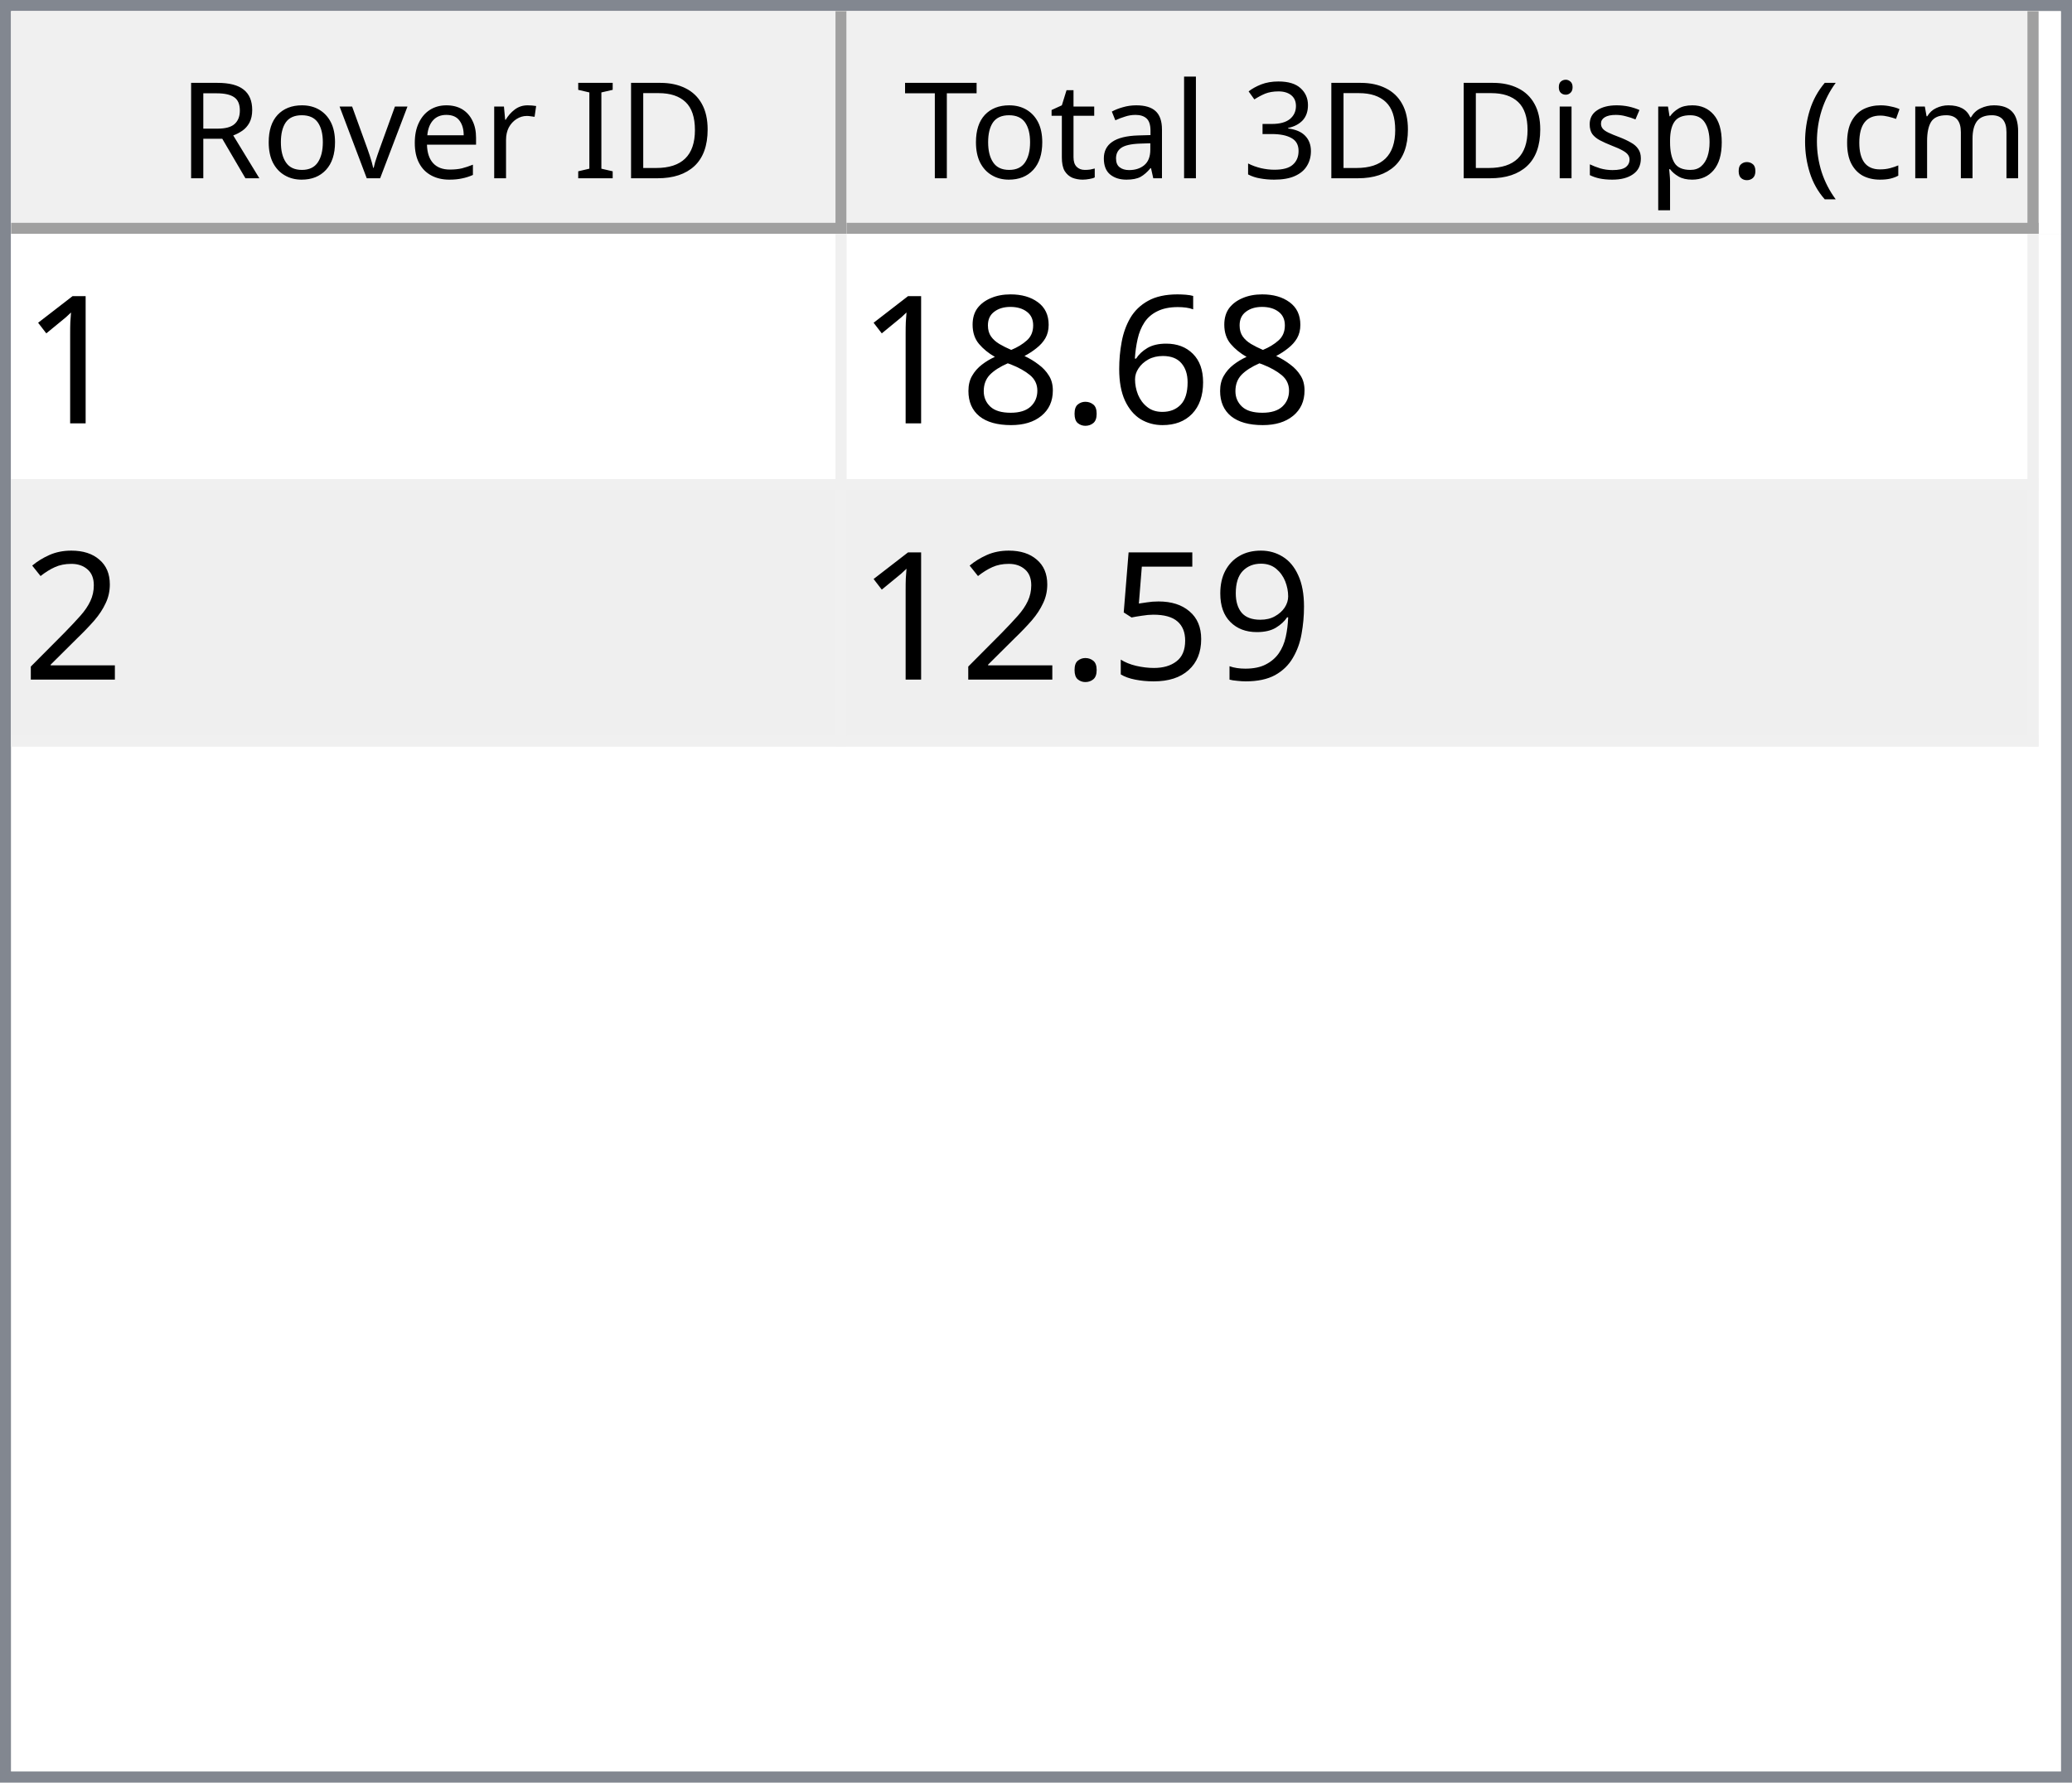
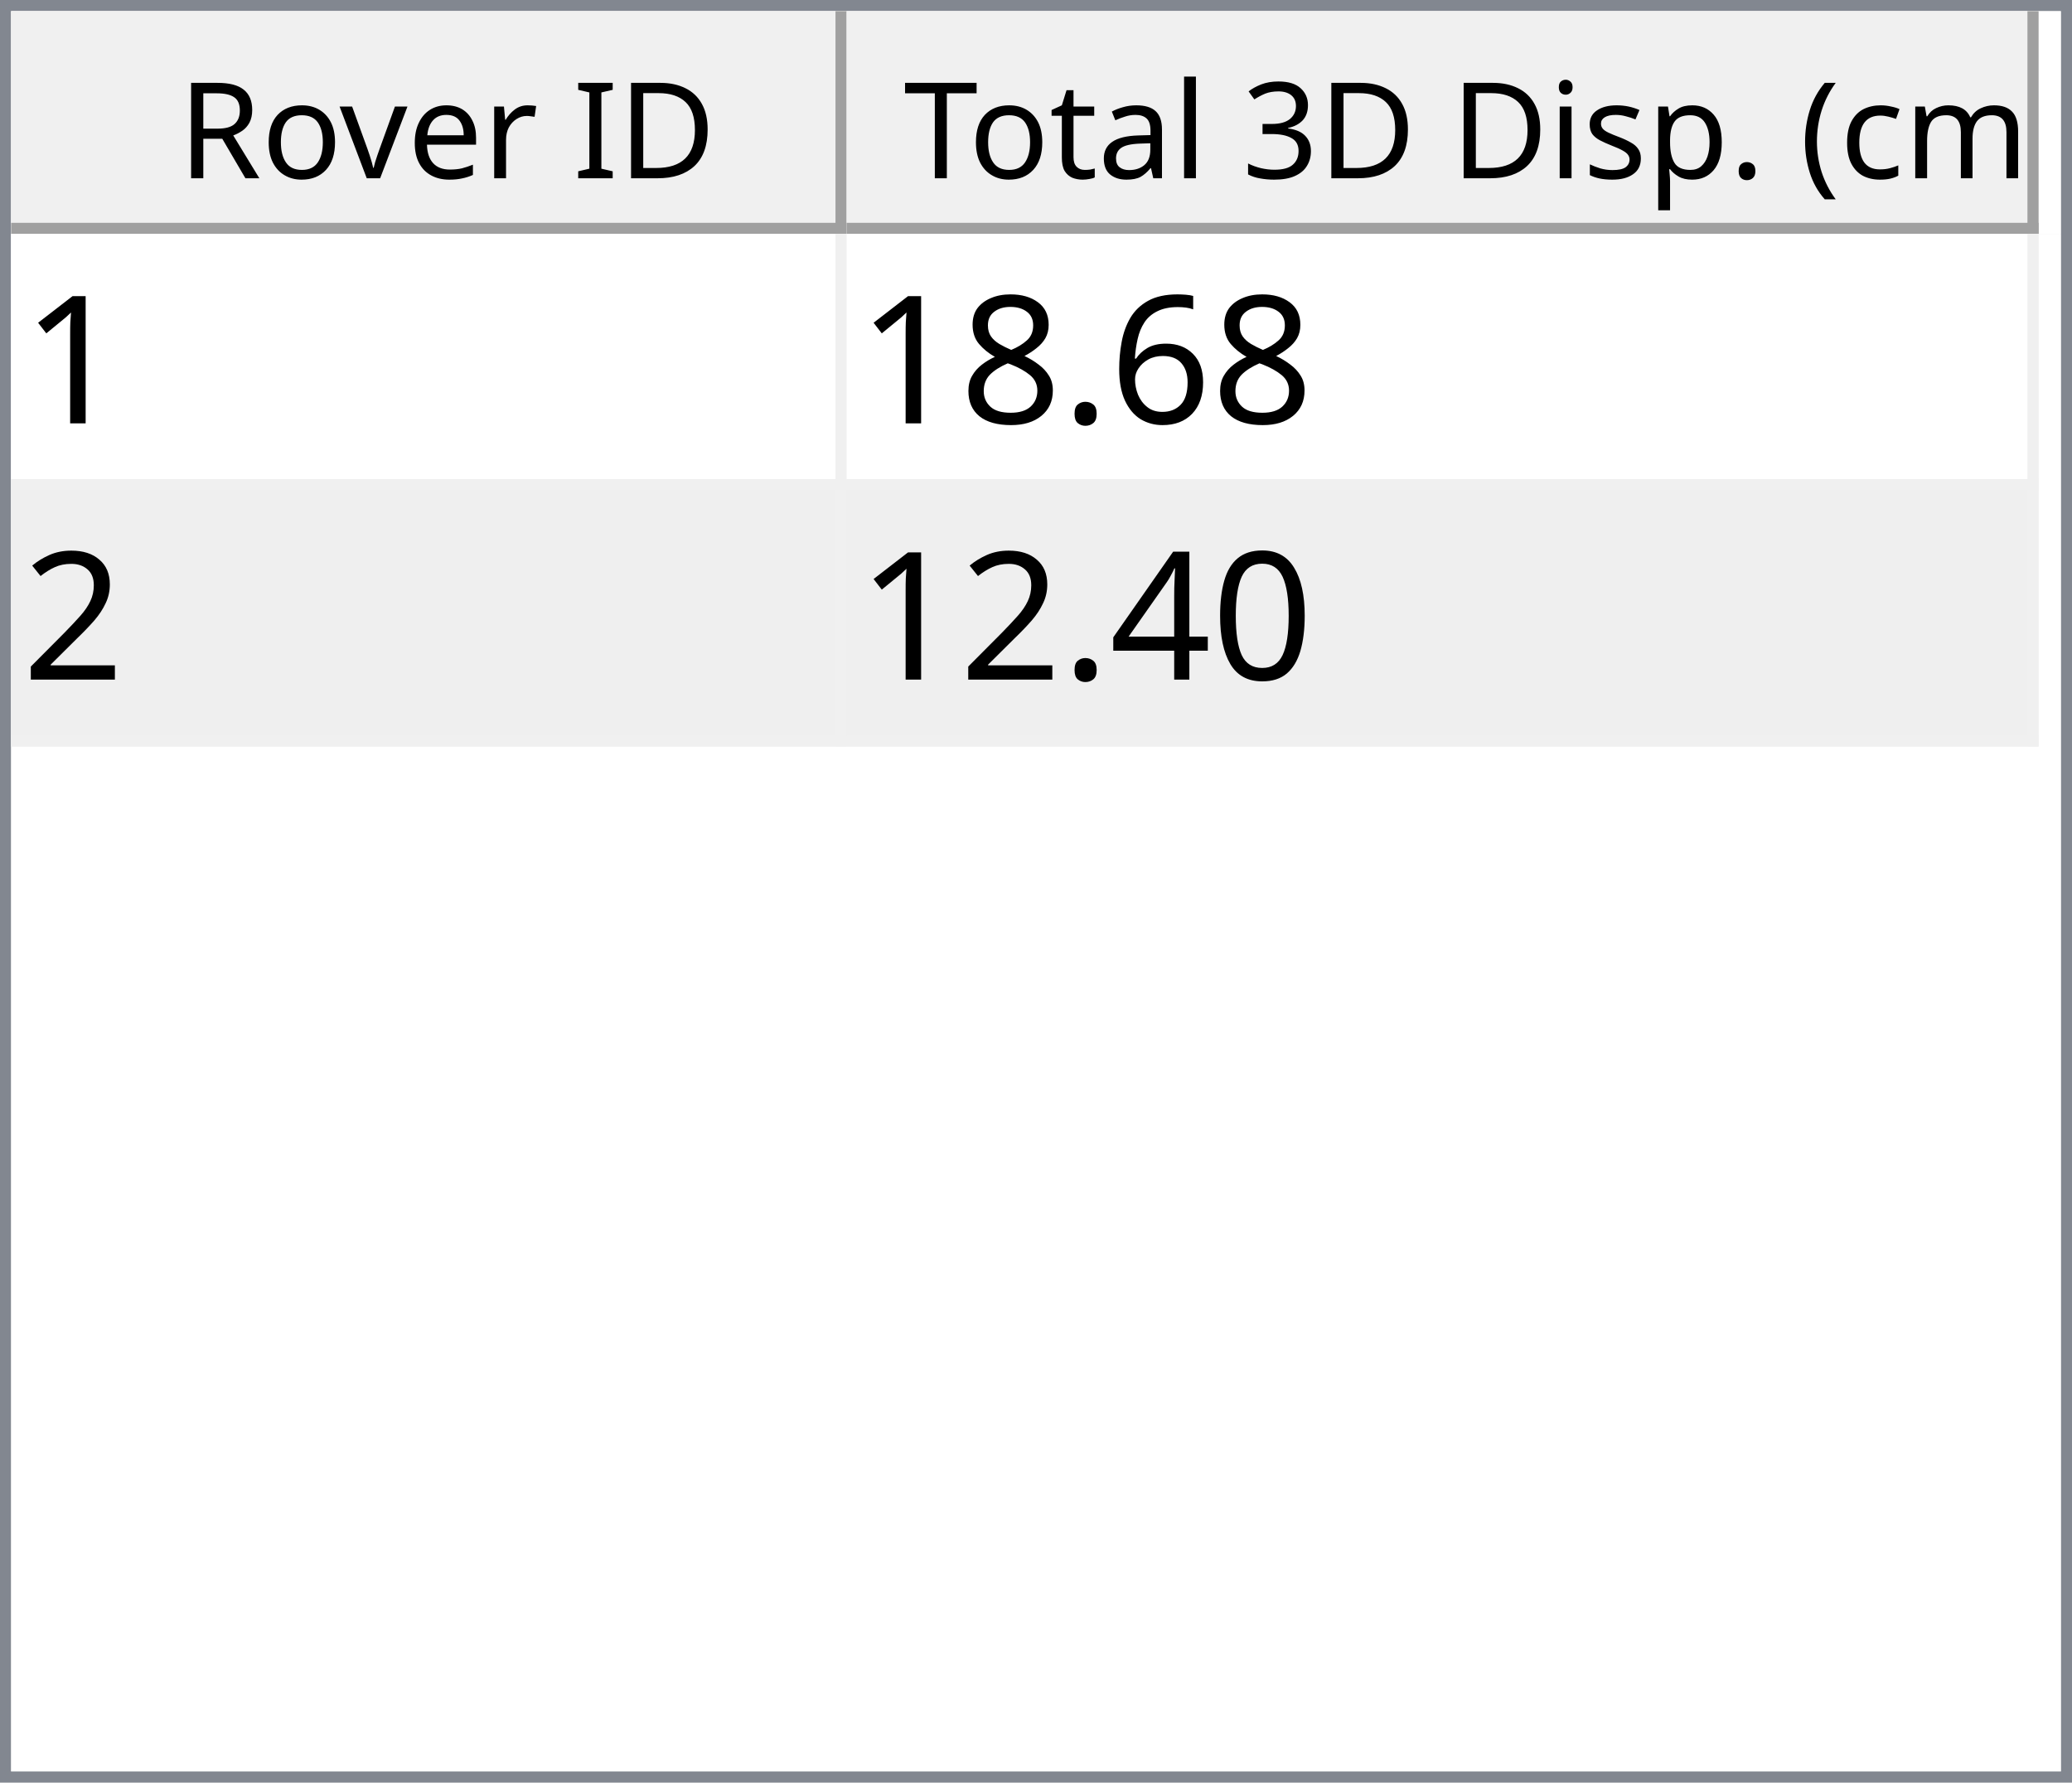
<svg xmlns="http://www.w3.org/2000/svg" style="fill-opacity:1; color-rendering:auto; color-interpolation:auto; text-rendering:auto; stroke:black; stroke-linecap:square; stroke-miterlimit:10; shape-rendering:auto; stroke-opacity:1; fill:black; stroke-dasharray:none; font-weight:normal; stroke-width:1; font-family:'Dialog'; font-style:normal; stroke-linejoin:miter; font-size:12px; stroke-dashoffset:0; image-rendering:auto;" width="186" height="160">
  <defs id="genericDefs" />
  <g>
    <defs id="defs1">
      <clipPath clipPathUnits="userSpaceOnUse" id="clipPath1">
        <path d="M0 0 L186 0 L186 160 L0 160 L0 0 Z" />
      </clipPath>
      <clipPath clipPathUnits="userSpaceOnUse" id="clipPath2">
        <path d="M0 0 L0 160 L186 160 L186 0 Z" />
      </clipPath>
      <clipPath clipPathUnits="userSpaceOnUse" id="clipPath3">
        <path d="M0 0 L0 20 L184 20 L184 0 Z" />
      </clipPath>
      <clipPath clipPathUnits="userSpaceOnUse" id="clipPath4">
        <path d="M0 0 L0 20 L75 20 L75 0 Z" />
      </clipPath>
      <clipPath clipPathUnits="userSpaceOnUse" id="clipPath5">
        <path d="M1 1 L1 19 L74 19 L74 1 Z" />
      </clipPath>
      <clipPath clipPathUnits="userSpaceOnUse" id="clipPath6">
        <path d="M0 0 L0 18 L73 18 L73 0 Z" />
      </clipPath>
      <clipPath clipPathUnits="userSpaceOnUse" id="clipPath7">
        <path d="M-0.5 -0.5 L-0.5 19.5 L74.5 19.5 L74.5 -0.5 Z" />
      </clipPath>
      <clipPath clipPathUnits="userSpaceOnUse" id="clipPath8">
        <path d="M0 0 L0 20 L107 20 L107 0 Z" />
      </clipPath>
      <clipPath clipPathUnits="userSpaceOnUse" id="clipPath9">
        <path d="M1 1 L1 19 L106 19 L106 1 Z" />
      </clipPath>
      <clipPath clipPathUnits="userSpaceOnUse" id="clipPath10">
        <path d="M0 0 L0 18 L105 18 L105 0 Z" />
      </clipPath>
      <clipPath clipPathUnits="userSpaceOnUse" id="clipPath11">
        <path d="M-0.5 -0.5 L-0.5 19.5 L106.5 19.5 L106.5 -0.5 Z" />
      </clipPath>
      <clipPath clipPathUnits="userSpaceOnUse" id="clipPath12">
        <path d="M0 0 L0 138 L184 138 L184 0 Z" />
      </clipPath>
      <clipPath clipPathUnits="userSpaceOnUse" id="clipPath13">
        <path d="M0 0 L0 46 L182 46 L182 0 Z" />
      </clipPath>
      <clipPath clipPathUnits="userSpaceOnUse" id="clipPath14">
        <path d="M-0.5 -0.5 L-0.5 45.5 L181.5 45.5 L181.5 -0.5 Z" />
      </clipPath>
      <clipPath clipPathUnits="userSpaceOnUse" id="clipPath15">
        <path d="M0 0 L0 22 L74 22 L74 0 Z" />
      </clipPath>
      <clipPath clipPathUnits="userSpaceOnUse" id="clipPath16">
        <path d="M0 0 L0 22 L106 22 L106 0 Z" />
      </clipPath>
      <font horiz-adv-x="64.551" id="font1">
        <font-face ascent="107.91" descent="25.098" units-per-em="100" style="font-style:normal; font-family:Segoe UI; font-weight:normal;" />
        <missing-glyph horiz-adv-x="64.551" d="M8.109 0 L8.109 68.266 L56.453 68.266 L56.453 0 L8.109 0 ZM15.328 7.234 L49.219 7.234 L49.219 61.031 L15.328 61.031 L15.328 7.234 Z" />
        <glyph unicode="D" horiz-adv-x="70.117" d="M9.188 0 L9.188 70.016 L28.516 70.016 Q65.531 70.016 65.531 35.891 Q65.531 19.672 55.25 9.836 Q44.969 0 27.734 0 L9.188 0 ZM17.391 62.594 L17.391 7.422 L27.828 7.422 Q41.609 7.422 49.273 14.797 Q56.938 22.172 56.938 35.688 Q56.938 62.594 28.328 62.594 L17.391 62.594 Z" />
        <glyph unicode="I" horiz-adv-x="26.611" d="M17.391 0 L9.188 0 L9.188 70.016 L17.391 70.016 L17.391 0 Z" />
        <glyph unicode=" " horiz-adv-x="27.393" d="" />
        <glyph unicode="r" horiz-adv-x="34.766" d="M34.188 41.891 Q32.078 43.5 28.125 43.5 Q23 43.5 19.555 38.672 Q16.109 33.844 16.109 25.484 L16.109 0 L8.109 0 L8.109 50 L16.109 50 L16.109 39.703 L16.312 39.703 Q18.016 44.969 21.531 47.922 Q25.047 50.875 29.391 50.875 Q32.516 50.875 34.188 50.203 L34.188 41.891 Z" />
        <glyph unicode="e" horiz-adv-x="52.295" d="M48.297 23 L12.984 23 Q13.188 14.656 17.484 10.109 Q21.781 5.562 29.297 5.562 Q37.75 5.562 44.828 11.141 L44.828 3.609 Q38.234 -1.172 27.391 -1.172 Q16.797 -1.172 10.742 5.641 Q4.688 12.453 4.688 24.812 Q4.688 36.469 11.305 43.82 Q17.922 51.172 27.734 51.172 Q37.547 51.172 42.922 44.828 Q48.297 38.484 48.297 27.203 L48.297 23 ZM40.094 29.781 Q40.047 36.719 36.75 40.578 Q33.453 44.438 27.594 44.438 Q21.922 44.438 17.969 40.383 Q14.016 36.328 13.094 29.781 L40.094 29.781 Z" />
        <glyph unicode="v" horiz-adv-x="47.9" d="M47.406 50 L27.484 0 L19.625 0 L0.688 50 L9.469 50 L22.172 13.672 Q23.578 9.672 23.922 6.688 L24.125 6.688 Q24.609 10.453 25.688 13.484 L38.969 50 L47.406 50 Z" />
        <glyph unicode="o" horiz-adv-x="58.594" d="M29 -1.172 Q17.922 -1.172 11.305 5.836 Q4.688 12.844 4.688 24.422 Q4.688 37.016 11.57 44.094 Q18.453 51.172 30.172 51.172 Q41.359 51.172 47.633 44.289 Q53.906 37.406 53.906 25.203 Q53.906 13.234 47.141 6.031 Q40.375 -1.172 29 -1.172 ZM29.594 44.438 Q21.875 44.438 17.383 39.188 Q12.891 33.938 12.891 24.703 Q12.891 15.828 17.43 10.695 Q21.969 5.562 29.594 5.562 Q37.359 5.562 41.531 10.594 Q45.703 15.625 45.703 24.906 Q45.703 34.281 41.531 39.359 Q37.359 44.438 29.594 44.438 Z" />
        <glyph unicode="R" horiz-adv-x="59.814" d="M59.375 0 L49.609 0 L37.891 19.625 Q36.281 22.359 34.766 24.289 Q33.25 26.219 31.664 27.438 Q30.078 28.656 28.25 29.219 Q26.422 29.781 24.125 29.781 L17.391 29.781 L17.391 0 L9.188 0 L9.188 70.016 L30.078 70.016 Q34.672 70.016 38.555 68.867 Q42.438 67.719 45.289 65.375 Q48.141 63.031 49.758 59.547 Q51.375 56.062 51.375 51.375 Q51.375 47.703 50.273 44.656 Q49.172 41.609 47.148 39.211 Q45.125 36.812 42.266 35.133 Q39.406 33.453 35.844 32.516 L35.844 32.328 Q37.594 31.547 38.891 30.547 Q40.188 29.547 41.359 28.18 Q42.531 26.812 43.68 25.078 Q44.828 23.344 46.234 21.047 L59.375 0 ZM17.391 62.594 L17.391 37.203 L28.516 37.203 Q31.594 37.203 34.203 38.133 Q36.812 39.062 38.719 40.797 Q40.625 42.531 41.703 45.047 Q42.781 47.562 42.781 50.688 Q42.781 56.297 39.141 59.445 Q35.5 62.594 28.609 62.594 L17.391 62.594 Z" />
        <glyph unicode=")" horiz-adv-x="30.176" d="M8.297 -15.922 L1.172 -15.922 Q16.406 2.344 16.406 26.812 Q16.406 51.469 1.078 70.016 L8.297 70.016 Q23.531 52.156 23.531 26.703 Q23.531 1.375 8.297 -15.922 Z" />
        <glyph unicode="m" horiz-adv-x="86.133" d="M79.109 0 L71.094 0 L71.094 28.719 Q71.094 37.016 68.531 40.727 Q65.969 44.438 59.906 44.438 Q54.781 44.438 51.195 39.75 Q47.609 35.062 47.609 28.516 L47.609 0 L39.594 0 L39.594 29.688 Q39.594 44.438 28.219 44.438 Q22.953 44.438 19.531 40.016 Q16.109 35.594 16.109 28.516 L16.109 0 L8.109 0 L8.109 50 L16.109 50 L16.109 42.094 L16.312 42.094 Q21.625 51.172 31.844 51.172 Q36.969 51.172 40.773 48.312 Q44.578 45.453 46 40.828 Q51.562 51.172 62.594 51.172 Q79.109 51.172 79.109 30.812 L79.109 0 Z" />
        <glyph unicode="c" horiz-adv-x="46.191" d="M42.188 2.297 Q36.422 -1.172 28.516 -1.172 Q17.828 -1.172 11.258 5.789 Q4.688 12.75 4.688 23.828 Q4.688 36.188 11.766 43.68 Q18.844 51.172 30.672 51.172 Q37.25 51.172 42.281 48.734 L42.281 40.531 Q36.719 44.438 30.375 44.438 Q22.703 44.438 17.797 38.945 Q12.891 33.453 12.891 24.516 Q12.891 15.719 17.508 10.641 Q22.125 5.562 29.891 5.562 Q36.422 5.562 42.188 9.906 L42.188 2.297 Z" />
        <glyph unicode="(" horiz-adv-x="30.176" d="M29.109 -15.922 L21.969 -15.922 Q6.844 1.375 6.844 26.703 Q6.844 52.156 21.969 70.016 L29.203 70.016 Q13.875 51.469 13.875 26.812 Q13.875 2.344 29.109 -15.922 Z" />
        <glyph unicode="." horiz-adv-x="21.68" d="M10.891 -1.078 Q8.641 -1.078 7.055 0.539 Q5.469 2.156 5.469 4.391 Q5.469 6.641 7.055 8.273 Q8.641 9.906 10.891 9.906 Q13.188 9.906 14.797 8.273 Q16.406 6.641 16.406 4.391 Q16.406 2.156 14.797 0.539 Q13.188 -1.078 10.891 -1.078 Z" />
        <glyph unicode="p" horiz-adv-x="58.789" d="M16.312 7.234 L16.109 7.234 L16.109 -23 L8.109 -23 L8.109 50 L16.109 50 L16.109 41.219 L16.312 41.219 Q22.219 51.172 33.594 51.172 Q43.266 51.172 48.688 44.461 Q54.109 37.75 54.109 26.469 Q54.109 13.922 48 6.375 Q41.891 -1.172 31.297 -1.172 Q21.578 -1.172 16.312 7.234 ZM16.109 27.391 L16.109 20.406 Q16.109 14.203 20.141 9.883 Q24.172 5.562 30.375 5.562 Q37.641 5.562 41.773 11.133 Q45.906 16.703 45.906 26.609 Q45.906 34.969 42.047 39.703 Q38.188 44.438 31.594 44.438 Q24.609 44.438 20.359 39.578 Q16.109 34.719 16.109 27.391 Z" />
        <glyph unicode="s" horiz-adv-x="42.432" d="M5.078 1.812 L5.078 10.406 Q11.625 5.562 19.484 5.562 Q30.031 5.562 30.031 12.594 Q30.031 14.594 29.125 15.992 Q28.219 17.391 26.68 18.461 Q25.141 19.531 23.07 20.383 Q21 21.234 18.609 22.172 Q15.281 23.484 12.766 24.828 Q10.25 26.172 8.57 27.859 Q6.891 29.547 6.031 31.695 Q5.172 33.844 5.172 36.719 Q5.172 40.234 6.789 42.945 Q8.406 45.656 11.086 47.484 Q13.766 49.312 17.211 50.242 Q20.656 51.172 24.312 51.172 Q30.812 51.172 35.938 48.922 L35.938 40.828 Q30.422 44.438 23.25 44.438 Q21 44.438 19.195 43.922 Q17.391 43.406 16.094 42.477 Q14.797 41.547 14.086 40.258 Q13.375 38.969 13.375 37.406 Q13.375 35.453 14.086 34.133 Q14.797 32.812 16.164 31.789 Q17.531 30.766 19.484 29.938 Q21.438 29.109 23.922 28.125 Q27.25 26.859 29.883 25.516 Q32.516 24.172 34.375 22.484 Q36.234 20.797 37.234 18.602 Q38.234 16.406 38.234 13.375 Q38.234 9.672 36.602 6.938 Q34.969 4.203 32.234 2.398 Q29.5 0.594 25.93 -0.289 Q22.359 -1.172 18.453 -1.172 Q10.75 -1.172 5.078 1.812 Z" />
        <glyph unicode="i" horiz-adv-x="24.219" d="M12.203 62.703 Q10.062 62.703 8.547 64.164 Q7.031 65.625 7.031 67.875 Q7.031 70.125 8.547 71.609 Q10.062 73.094 12.203 73.094 Q14.406 73.094 15.945 71.609 Q17.484 70.125 17.484 67.875 Q17.484 65.719 15.945 64.211 Q14.406 62.703 12.203 62.703 ZM16.109 0 L8.109 0 L8.109 50 L16.109 50 L16.109 0 Z" />
        <glyph unicode="3" horiz-adv-x="53.906" d="M46.531 19.828 Q46.531 15.094 44.75 11.211 Q42.969 7.328 39.719 4.57 Q36.469 1.812 31.93 0.297 Q27.391 -1.219 21.922 -1.219 Q11.922 -1.219 6 2.594 L6 11.188 Q13.094 5.609 22.219 5.609 Q25.875 5.609 28.828 6.539 Q31.781 7.469 33.906 9.227 Q36.031 10.984 37.18 13.477 Q38.328 15.969 38.328 19.094 Q38.328 32.812 18.797 32.812 L12.984 32.812 L12.984 39.594 L18.5 39.594 Q35.797 39.594 35.797 52.484 Q35.797 64.406 22.609 64.406 Q15.188 64.406 8.688 59.422 L8.688 67.188 Q15.375 71.188 24.609 71.188 Q29 71.188 32.57 69.969 Q36.141 68.75 38.68 66.555 Q41.219 64.359 42.609 61.281 Q44 58.203 44 54.5 Q44 40.672 30.031 36.719 L30.031 36.531 Q33.594 36.141 36.625 34.797 Q39.656 33.453 41.852 31.305 Q44.047 29.156 45.289 26.25 Q46.531 23.344 46.531 19.828 Z" />
        <glyph unicode="l" horiz-adv-x="24.219" d="M16.109 0 L8.109 0 L8.109 74.031 L16.109 74.031 L16.109 0 Z" />
        <glyph unicode="a" horiz-adv-x="50.879" d="M43.891 0 L35.891 0 L35.891 7.812 L35.688 7.812 Q30.469 -1.172 20.312 -1.172 Q12.844 -1.172 8.617 2.781 Q4.391 6.734 4.391 13.281 Q4.391 27.297 20.906 29.594 L35.891 31.688 Q35.891 44.438 25.594 44.438 Q16.547 44.438 9.281 38.281 L9.281 46.484 Q16.656 51.172 26.266 51.172 Q43.891 51.172 43.891 32.516 L43.891 0 ZM35.891 25.297 L23.828 23.641 Q18.266 22.859 15.43 20.875 Q12.594 18.891 12.594 13.875 Q12.594 10.203 15.211 7.883 Q17.828 5.562 22.172 5.562 Q28.125 5.562 32.008 9.742 Q35.891 13.922 35.891 20.312 L35.891 25.297 Z" />
        <glyph unicode="t" horiz-adv-x="33.887" d="M31.297 0.484 Q28.469 -1.078 23.828 -1.078 Q10.688 -1.078 10.688 13.578 L10.688 43.172 L2.094 43.172 L2.094 50 L10.688 50 L10.688 62.203 L18.703 64.797 L18.703 50 L31.297 50 L31.297 43.172 L18.703 43.172 L18.703 14.984 Q18.703 9.969 20.414 7.82 Q22.125 5.672 26.078 5.672 Q29.109 5.672 31.297 7.328 L31.297 0.484 Z" />
        <glyph unicode="T" horiz-adv-x="52.393" d="M50.594 62.594 L30.375 62.594 L30.375 0 L22.172 0 L22.172 62.594 L2 62.594 L2 70.016 L50.594 70.016 L50.594 62.594 Z" />
      </font>
      <font horiz-adv-x="75.0" id="font2">
        <font-face ascent="100.537" descent="21.973" units-per-em="100" style="font-style:normal; font-family:sans-serif; font-weight:normal;" />
        <missing-glyph horiz-adv-x="75.0" d="M12.5 0 L12.5 62.5 L62.5 62.5 L62.5 0 L12.5 0 ZM14.062 1.562 L60.938 1.562 L60.938 60.938 L14.062 60.938 L14.062 1.562 Z" />
        <glyph unicode="1" horiz-adv-x="55.615" d="M37.25 0 L28.469 0 L28.469 56 Q25.297 52.984 20.141 49.953 Q14.984 46.922 10.891 45.406 L10.891 53.906 Q18.266 57.375 23.781 62.305 Q29.297 67.234 31.594 71.875 L37.25 71.875 L37.25 0 Z" />
        <glyph unicode="6" horiz-adv-x="55.615" d="M49.75 54.047 L41.016 53.375 Q39.844 58.547 37.703 60.891 Q34.125 64.656 28.906 64.656 Q24.703 64.656 21.531 62.312 Q17.391 59.281 14.992 53.469 Q12.594 47.656 12.5 36.922 Q15.672 41.75 20.266 44.094 Q24.859 46.438 29.891 46.438 Q38.672 46.438 44.852 39.969 Q51.031 33.5 51.031 23.25 Q51.031 16.5 48.125 10.719 Q45.219 4.938 40.141 1.859 Q35.062 -1.219 28.609 -1.219 Q17.625 -1.219 10.695 6.859 Q3.766 14.938 3.766 33.5 Q3.766 54.25 11.422 63.672 Q18.109 71.875 29.438 71.875 Q37.891 71.875 43.289 67.141 Q48.688 62.406 49.75 54.047 ZM13.875 23.188 Q13.875 18.656 15.797 14.508 Q17.719 10.359 21.188 8.18 Q24.656 6 28.469 6 Q34.031 6 38.039 10.492 Q42.047 14.984 42.047 22.703 Q42.047 30.125 38.086 34.398 Q34.125 38.672 28.125 38.672 Q22.172 38.672 18.023 34.398 Q13.875 30.125 13.875 23.188 Z" />
        <glyph unicode="." horiz-adv-x="27.783" d="M9.078 0 L9.078 10.016 L19.094 10.016 L19.094 0 L9.078 0 Z" />
        <glyph unicode="8" horiz-adv-x="55.615" d="M17.672 38.812 Q12.203 40.828 9.57 44.539 Q6.938 48.25 6.938 53.422 Q6.938 61.234 12.555 66.555 Q18.172 71.875 27.484 71.875 Q36.859 71.875 42.578 66.43 Q48.297 60.984 48.297 53.172 Q48.297 48.188 45.68 44.508 Q43.062 40.828 37.75 38.812 Q44.344 36.672 47.781 31.883 Q51.219 27.094 51.219 20.453 Q51.219 11.281 44.727 5.031 Q38.234 -1.219 27.641 -1.219 Q17.047 -1.219 10.547 5.055 Q4.047 11.328 4.047 20.703 Q4.047 27.688 7.594 32.398 Q11.141 37.109 17.672 38.812 ZM15.922 53.719 Q15.922 48.641 19.195 45.414 Q22.469 42.188 27.688 42.188 Q32.766 42.188 36.016 45.383 Q39.266 48.578 39.266 53.219 Q39.266 58.062 35.914 61.359 Q32.562 64.656 27.594 64.656 Q22.562 64.656 19.242 61.43 Q15.922 58.203 15.922 53.719 ZM13.094 20.656 Q13.094 16.891 14.875 13.375 Q16.656 9.859 20.172 7.93 Q23.688 6 27.734 6 Q34.031 6 38.133 10.055 Q42.234 14.109 42.234 20.359 Q42.234 26.703 38.016 30.859 Q33.797 35.016 27.438 35.016 Q21.234 35.016 17.164 30.914 Q13.094 26.812 13.094 20.656 Z" />
        <glyph unicode="2" horiz-adv-x="55.615" d="M50.344 8.453 L50.344 0 L3.031 0 Q2.938 3.172 4.047 6.109 Q5.859 10.938 9.836 15.625 Q13.812 20.312 21.344 26.469 Q33.016 36.031 37.117 41.625 Q41.219 47.219 41.219 52.203 Q41.219 57.422 37.477 61.008 Q33.734 64.594 27.734 64.594 Q21.391 64.594 17.578 60.789 Q13.766 56.984 13.719 50.25 L4.688 51.172 Q5.609 61.281 11.664 66.578 Q17.719 71.875 27.938 71.875 Q38.234 71.875 44.242 66.164 Q50.25 60.453 50.25 52 Q50.25 47.703 48.492 43.555 Q46.734 39.406 42.656 34.812 Q38.578 30.219 29.109 22.219 Q21.188 15.578 18.945 13.211 Q16.703 10.844 15.234 8.453 L50.344 8.453 Z" />
-         <glyph unicode="9" horiz-adv-x="55.615" d="M5.469 16.547 L13.922 17.328 Q14.984 11.375 18.016 8.688 Q21.047 6 25.781 6 Q29.828 6 32.883 7.859 Q35.938 9.719 37.891 12.82 Q39.844 15.922 41.164 21.195 Q42.484 26.469 42.484 31.938 Q42.484 32.516 42.438 33.688 Q39.797 29.5 35.234 26.883 Q30.672 24.266 25.344 24.266 Q16.453 24.266 10.305 30.711 Q4.156 37.156 4.156 47.703 Q4.156 58.594 10.578 65.234 Q17 71.875 26.656 71.875 Q33.641 71.875 39.43 68.117 Q45.219 64.359 48.219 57.398 Q51.219 50.438 51.219 37.25 Q51.219 23.531 48.242 15.406 Q45.266 7.281 39.383 3.031 Q33.5 -1.219 25.594 -1.219 Q17.188 -1.219 11.867 3.445 Q6.547 8.109 5.469 16.547 ZM41.453 48.141 Q41.453 55.719 37.43 60.156 Q33.406 64.594 27.734 64.594 Q21.875 64.594 17.531 59.812 Q13.188 55.031 13.188 47.406 Q13.188 40.578 17.312 36.305 Q21.438 32.031 27.484 32.031 Q33.594 32.031 37.523 36.305 Q41.453 40.578 41.453 48.141 Z" />
-         <glyph unicode="5" horiz-adv-x="55.615" d="M4.156 18.75 L13.375 19.531 Q14.406 12.797 18.141 9.398 Q21.875 6 27.156 6 Q33.5 6 37.891 10.789 Q42.281 15.578 42.281 23.484 Q42.281 31 38.062 35.352 Q33.844 39.703 27 39.703 Q22.75 39.703 19.336 37.773 Q15.922 35.844 13.969 32.766 L5.719 33.844 L12.641 70.609 L48.25 70.609 L48.25 62.203 L19.672 62.203 L15.828 42.969 Q22.266 47.469 29.344 47.469 Q38.719 47.469 45.164 40.969 Q51.609 34.469 51.609 24.266 Q51.609 14.547 45.953 7.469 Q39.062 -1.219 27.156 -1.219 Q17.391 -1.219 11.211 4.25 Q5.031 9.719 4.156 18.75 Z" />
+         <glyph unicode="0" horiz-adv-x="55.615" d="M4.156 35.297 Q4.156 48 6.766 55.742 Q9.375 63.484 14.523 67.68 Q19.672 71.875 27.484 71.875 Q33.25 71.875 37.594 69.555 Q41.938 67.234 44.773 62.867 Q47.609 58.5 49.219 52.227 Q50.828 45.953 50.828 35.297 Q50.828 22.703 48.242 14.969 Q45.656 7.234 40.508 3.008 Q35.359 -1.219 27.484 -1.219 Q17.141 -1.219 11.234 6.203 Q4.156 15.141 4.156 35.297 ZM13.188 35.297 Q13.188 17.672 17.312 11.836 Q21.438 6 27.484 6 Q33.547 6 37.672 11.859 Q41.797 17.719 41.797 35.297 Q41.797 52.984 37.672 58.789 Q33.547 64.594 27.391 64.594 Q21.344 64.594 17.719 59.469 Q13.188 52.938 13.188 35.297 Z" />
+         <glyph unicode="4" horiz-adv-x="55.615" d="M32.328 0 L32.328 17.141 L1.266 17.141 L1.266 25.203 L33.938 71.578 L41.109 71.578 L41.109 25.203 L50.781 25.203 L50.781 17.141 L41.109 17.141 L41.109 0 L32.328 0 ZM32.328 25.203 L32.328 57.469 L9.906 25.203 L32.328 25.203 Z" />
      </font>
    </defs>
    <g style="fill:white; stroke:white;">
      <rect x="0" y="0" width="186" style="clip-path:url(#clipPath1); stroke:none;" height="160" />
    </g>
    <g style="fill:white; text-rendering:optimizeSpeed; color-rendering:optimizeSpeed; image-rendering:optimizeSpeed; shape-rendering:crispEdges; stroke:white; color-interpolation:sRGB;">
      <rect x="0" width="186" height="160" y="0" style="stroke:none;" />
      <path style="stroke:none;" d="M0 160 L186 160 L186 0 L0 0 Z" />
    </g>
    <g style="fill:rgb(240,240,240); font-family:'Segoe UI'; stroke:rgb(240,240,240);">
      <rect x="0" y="0" width="186" style="clip-path:url(#clipPath2); stroke:none;" height="160" />
    </g>
    <g style="fill:rgb(130,135,144); font-family:'Segoe UI'; stroke:rgb(130,135,144);">
      <path d="M0 0 L186 0 L186 160 L0 160 L0 0 ZM1 1 L185 1 L185 159 L1 159 L1 1 Z" style="fill-rule:evenodd; clip-path:url(#clipPath2); stroke:none;" />
    </g>
    <g style="fill:white; font-family:'Segoe UI'; stroke:white;" transform="translate(1,1)">
      <rect x="0" y="0" width="184" style="clip-path:url(#clipPath3); stroke:none;" height="20" />
    </g>
    <g style="fill:rgb(240,240,240); font-family:'Segoe UI'; stroke:rgb(240,240,240);" transform="translate(1,1)">
      <rect x="0" y="0" width="75" style="clip-path:url(#clipPath4); stroke:none;" height="20" />
    </g>
    <g style="font-family:'Segoe UI';" transform="translate(2,2)">
      <text x="14" xml:space="preserve" y="14" style="clip-path:url(#clipPath6); stroke:none;">Rover ID</text>
    </g>
    <g style="fill:rgb(160,160,160); font-family:'Segoe UI'; stroke:rgb(160,160,160); stroke-linejoin:bevel;" transform="translate(1.5,1.5)">
      <line x1="74" x2="74" y1="0" style="fill:none; clip-path:url(#clipPath7);" y2="19" />
    </g>
    <g style="fill:rgb(160,160,160); font-family:'Segoe UI'; stroke:rgb(160,160,160); stroke-linejoin:bevel;" transform="matrix(1,0,0,1,1,1) translate(0.5,0.5)">
      <line x1="0" x2="74" y1="19" style="fill:none; clip-path:url(#clipPath7);" y2="19" />
    </g>
    <g style="fill:rgb(240,240,240); font-family:'Segoe UI'; stroke:rgb(240,240,240);" transform="translate(76,1)">
      <rect x="0" y="0" width="107" style="clip-path:url(#clipPath8); stroke:none;" height="20" />
    </g>
    <g style="font-family:'Segoe UI';" transform="translate(77,2)">
      <text x="1" xml:space="preserve" y="14" style="clip-path:url(#clipPath10); stroke:none;"> Total 3D Disp. (cm)</text>
    </g>
    <g style="fill:rgb(160,160,160); font-family:'Segoe UI'; stroke:rgb(160,160,160); stroke-linejoin:bevel;" transform="translate(76.5,1.5)">
      <line x1="106" x2="106" y1="0" style="fill:none; clip-path:url(#clipPath11);" y2="19" />
    </g>
    <g style="fill:rgb(160,160,160); font-family:'Segoe UI'; stroke:rgb(160,160,160); stroke-linejoin:bevel;" transform="matrix(1,0,0,1,76,1) translate(0.5,0.5)">
      <line x1="0" x2="106" y1="19" style="fill:none; clip-path:url(#clipPath11);" y2="19" />
    </g>
    <g style="fill:white; font-family:'Segoe UI'; stroke:white;" transform="translate(1,21)">
      <rect x="0" y="0" width="184" style="clip-path:url(#clipPath12); stroke:none;" height="138" />
    </g>
    <g style="fill:rgb(240,240,240); font-size:16px; font-family:sans-serif; stroke:rgb(240,240,240);" transform="translate(1,21)">
      <rect x="0" y="0" width="182" style="clip-path:url(#clipPath13); stroke:none;" height="46" />
      <line transform="translate(0.5,0.5)" x1="0" x2="181" y1="22" style="clip-path:url(#clipPath14); fill:none; stroke-linejoin:bevel;" y2="22" />
    </g>
    <g transform="matrix(1,0,0,1,1,21) translate(0.5,0.5)" style="fill:rgb(240,240,240); font-size:16px; font-family:sans-serif; stroke:rgb(240,240,240); stroke-linejoin:bevel;">
      <line x1="0" x2="181" y1="45" style="fill:none; clip-path:url(#clipPath14);" y2="45" />
    </g>
    <g transform="matrix(1,0,0,1,1,21) translate(0.5,0.5)" style="fill:rgb(240,240,240); font-size:16px; font-family:sans-serif; stroke:rgb(240,240,240); stroke-linejoin:bevel;">
      <line x1="74" x2="74" y1="0" style="fill:none; clip-path:url(#clipPath14);" y2="45" />
    </g>
    <g transform="matrix(1,0,0,1,1,21) translate(0.5,0.5)" style="fill:rgb(240,240,240); font-size:16px; font-family:sans-serif; stroke:rgb(240,240,240); stroke-linejoin:bevel;">
      <line x1="181" x2="181" y1="0" style="fill:none; clip-path:url(#clipPath14);" y2="45" />
    </g>
    <g style="fill:white; font-size:16px; font-family:sans-serif; stroke:white;" transform="matrix(1,0,0,1,1,21)">
      <rect x="0" y="0" width="74" style="clip-path:url(#clipPath15); stroke:none;" height="22" />
      <text x="1" y="17" style="fill:black; clip-path:url(#clipPath15); stroke:none;" xml:space="preserve">1</text>
    </g>
    <g style="fill:white; font-size:16px; font-family:sans-serif; stroke:white;" transform="matrix(1,0,0,1,1,21) translate(75,0)">
      <rect x="0" y="0" width="106" style="clip-path:url(#clipPath16); stroke:none;" height="22" />
      <text x="1" y="17" style="fill:black; clip-path:url(#clipPath16); stroke:none;" xml:space="preserve">18.68</text>
    </g>
    <g style="fill:rgb(239,239,239); font-size:16px; font-family:sans-serif; stroke:rgb(239,239,239);" transform="matrix(1,0,0,1,1,21) translate(0,23)">
      <rect x="0" y="0" width="74" style="clip-path:url(#clipPath15); stroke:none;" height="22" />
      <text x="1" y="17" style="fill:black; clip-path:url(#clipPath15); stroke:none;" xml:space="preserve">2</text>
    </g>
    <g style="fill:rgb(239,239,239); font-size:16px; font-family:sans-serif; stroke:rgb(239,239,239);" transform="matrix(1,0,0,1,1,21) translate(75,23)">
      <rect x="0" y="0" width="106" style="clip-path:url(#clipPath16); stroke:none;" height="22" />
-       <text x="1" y="17" style="fill:black; clip-path:url(#clipPath16); stroke:none;" xml:space="preserve">12.59</text>
+       <text x="1" y="17" style="fill:black; clip-path:url(#clipPath16); stroke:none;" xml:space="preserve">12.40</text>
    </g>
  </g>
</svg>
